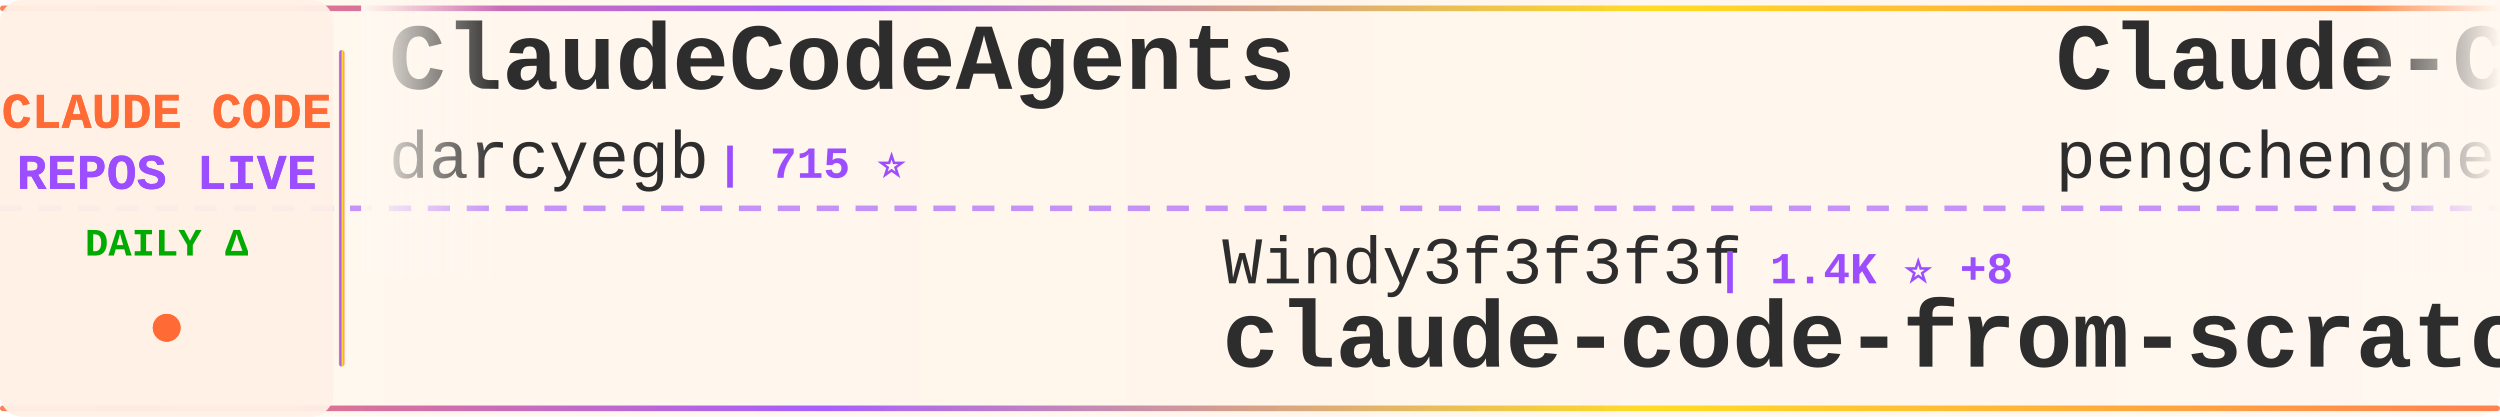
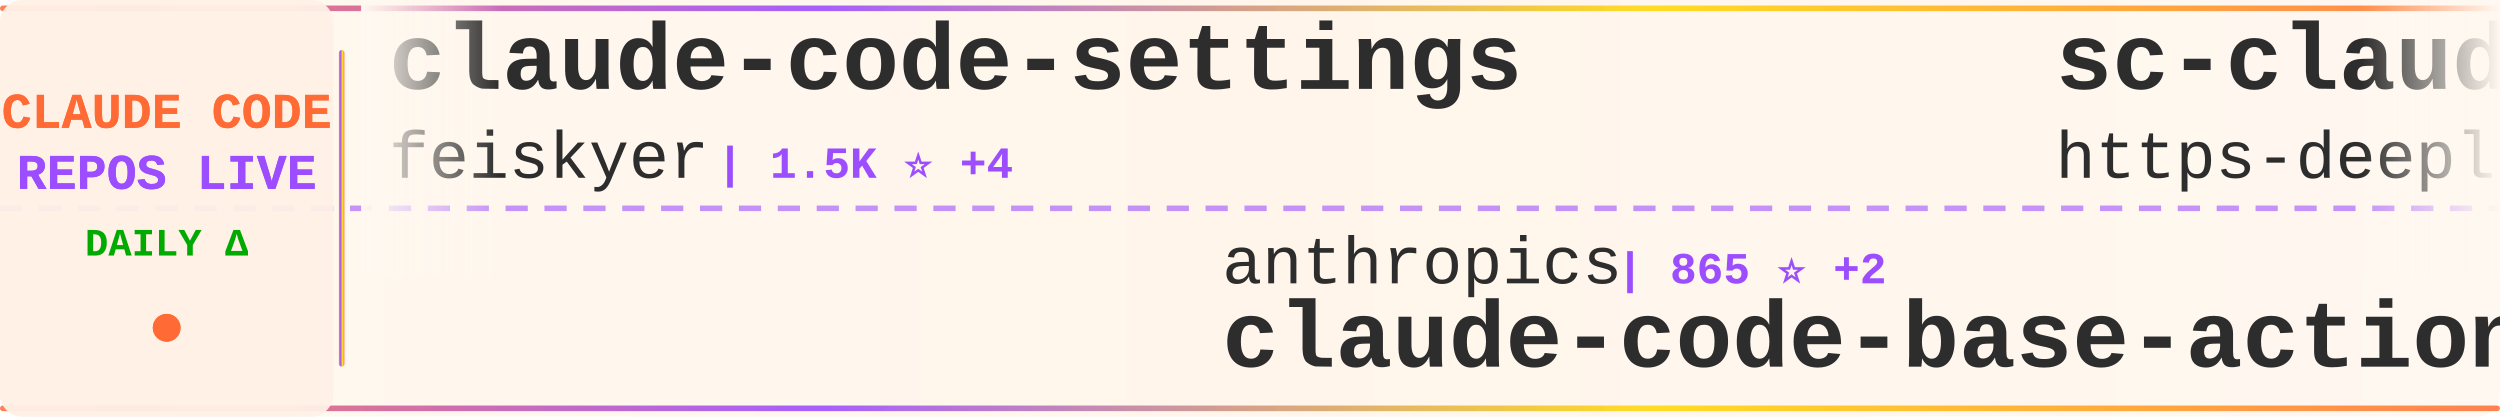
<svg xmlns="http://www.w3.org/2000/svg" width="900" height="150">
  <defs>
    <linearGradient id="tickerBg" x1="0%" y1="0%" x2="100%" y2="0%">
      <stop offset="0%" style="stop-color:#fff8f0;stop-opacity:0.98" />
      <stop offset="50%" style="stop-color:#fff5eb;stop-opacity:1" />
      <stop offset="100%" style="stop-color:#fff8f0;stop-opacity:0.98" />
    </linearGradient>
    <linearGradient id="borderGrad" x1="0%" y1="0%" x2="100%" y2="0%">
      <stop offset="0%" style="stop-color:#FF6B35;stop-opacity:0.85">
        <animate attributeName="stop-opacity" values="0.85;1;0.85" dur="2s" repeatCount="indefinite" />
      </stop>
      <stop offset="33%" style="stop-color:#9C4EFF;stop-opacity:0.9">
        <animate attributeName="stop-opacity" values="0.9;1;0.9" dur="2.2s" repeatCount="indefinite" />
      </stop>
      <stop offset="66%" style="stop-color:#FFD700;stop-opacity:0.85">
        <animate attributeName="stop-opacity" values="0.85;1;0.85" dur="1.8s" repeatCount="indefinite" />
      </stop>
      <stop offset="100%" style="stop-color:#FF6B35;stop-opacity:0.85">
        <animate attributeName="stop-opacity" values="0.85;1;0.85" dur="2s" repeatCount="indefinite" />
      </stop>
    </linearGradient>
    <filter id="textGlow">
      <feGaussianBlur stdDeviation="0.15" result="coloredBlur" />
      <feMerge>
        <feMergeNode in="coloredBlur" />
        <feMergeNode in="SourceGraphic" />
      </feMerge>
    </filter>
    <filter id="metricGlow">
      <feGaussianBlur stdDeviation="0.2" result="coloredBlur" />
      <feMerge>
        <feMergeNode in="coloredBlur" />
        <feMergeNode in="SourceGraphic" />
      </feMerge>
    </filter>
    <linearGradient id="leftFade" x1="0%" y1="0%" x2="100%" y2="0%">
      <stop offset="0%" style="stop-color:#fff8f0;stop-opacity:1" />
      <stop offset="100%" style="stop-color:#fff8f0;stop-opacity:0" />
    </linearGradient>
    <linearGradient id="rightFade" x1="0%" y1="0%" x2="100%" y2="0%">
      <stop offset="0%" style="stop-color:#fff8f0;stop-opacity:0" />
      <stop offset="100%" style="stop-color:#fff8f0;stop-opacity:1" />
    </linearGradient>
  </defs>
  <rect width="900" height="150" fill="url(#tickerBg)" rx="8" />
  <rect x="0" y="2" width="900" height="2" fill="url(#borderGrad)" rx="1" />
  <rect x="0" y="146" width="900" height="2" fill="url(#borderGrad)" rx="1" />
  <line x1="0" y1="75" x2="900" y2="75" stroke="#9C4EFF" stroke-width="2" stroke-dasharray="8 6" opacity="0.6" />
  <rect x="0" y="0" width="120" height="150" fill="#fff0e6" opacity="0.95" rx="8" />
  <text x="60" y="46" font-family="'Courier New', monospace" font-size="18" font-weight="bold" fill="#FF6B35" text-anchor="middle" filter="url(#textGlow)">
    CLAUDE CODE
  </text>
  <text x="60" y="68" font-family="'Courier New', monospace" font-size="18" font-weight="bold" fill="#9C4EFF" text-anchor="middle" filter="url(#textGlow)">
    REPOS LIVE
  </text>
  <text x="60" y="92" font-family="'Courier New', monospace" font-size="14" font-weight="bold" fill="#00aa00" text-anchor="middle">
    DAILY Δ
  </text>
  <circle cx="60" cy="118" r="5" fill="#FF6B35" filter="url(#metricGlow)">
    <animate attributeName="r" values="4;6;4" dur="1.5s" repeatCount="indefinite" />
    <animate attributeName="opacity" values="0.6;1;0.6" dur="1.5s" repeatCount="indefinite" />
  </circle>
  <rect x="122" y="18" width="2" height="114" fill="url(#borderGrad)" rx="1" />
  <clipPath id="tickerClip">
    <rect x="130" y="0" width="770" height="150" />
  </clipPath>
  <g clip-path="url(#tickerClip)">
    <g id="tickerItems">
      <animateTransform attributeName="transform" attributeType="XML" type="translate" from="0 0" to="-3000 0" dur="54s" repeatCount="indefinite" />
      <g transform="translate(0, 0)">
-         <text x="140" y="32" font-family="'Courier New', monospace" font-size="34" font-weight="bold" fill="#2d2d2d">ClaudeCodeAgents</text>
-         <text x="140" y="64" font-family="'Courier New', monospace" font-size="24" font-weight="normal" fill="#2d2d2d" opacity="1.0">darcyegb</text>
-         <text x="258" y="64" font-family="'Courier New', monospace" font-size="16" font-weight="bold" fill="#9C4EFF"> | 715 ⭐</text>
+         <text x="140" y="32" font-family="'Courier New', monospace" font-size="34" font-weight="bold" fill="#2d2d2d">claude-code-settings</text>
+         <text x="140" y="64" font-family="'Courier New', monospace" font-size="24" font-weight="normal" fill="#2d2d2d" opacity="1.0">feiskyer</text>
+         <text x="258" y="64" font-family="'Courier New', monospace" font-size="16" font-weight="bold" fill="#9C4EFF"> | 1.5K ⭐ +4</text>
      </g>
      <g transform="translate(300, 0)">
-         <text x="140" y="102" font-family="'Courier New', monospace" font-size="24" font-weight="normal" fill="#2d2d2d" opacity="1.0">Windy3f3f3f3f</text>
-         <text x="318" y="102" font-family="'Courier New', monospace" font-size="16" font-weight="bold" fill="#9C4EFF"> | 1.4K ⭐ +8</text>
-         <text x="140" y="132" font-family="'Courier New', monospace" font-size="34" font-weight="bold" fill="#2d2d2d">claude-code-from-scratch</text>
+         <text x="140" y="102" font-family="'Courier New', monospace" font-size="24" font-weight="normal" fill="#2d2d2d" opacity="1.0">anthropics</text>
+         <text x="282" y="102" font-family="'Courier New', monospace" font-size="16" font-weight="bold" fill="#9C4EFF"> | 865 ⭐ +2</text>
+         <text x="140" y="132" font-family="'Courier New', monospace" font-size="34" font-weight="bold" fill="#2d2d2d">claude-code-base-action</text>
      </g>
      <g transform="translate(600, 0)">
-         <text x="140" y="32" font-family="'Courier New', monospace" font-size="34" font-weight="bold" fill="#2d2d2d">Claude-Code</text>
-         <text x="140" y="64" font-family="'Courier New', monospace" font-size="24" font-weight="normal" fill="#2d2d2d" opacity="1.0">pengchengneo</text>
-         <text x="306" y="64" font-family="'Courier New', monospace" font-size="16" font-weight="bold" fill="#9C4EFF"> | 1.5K ⭐ +3</text>
+         <text x="140" y="32" font-family="'Courier New', monospace" font-size="34" font-weight="bold" fill="#2d2d2d">sc-claude-code-files</text>
+         <text x="140" y="64" font-family="'Courier New', monospace" font-size="24" font-weight="normal" fill="#2d2d2d" opacity="1.0">https-deeplearning-ai</text>
+         <text x="414" y="64" font-family="'Courier New', monospace" font-size="16" font-weight="bold" fill="#9C4EFF"> | 523 ⭐</text>
      </g>
      <g transform="translate(900, 0)">
-         <text x="140" y="102" font-family="'Courier New', monospace" font-size="24" font-weight="normal" fill="#2d2d2d" opacity="1.0">JrCx7scC</text>
-         <text x="258" y="102" font-family="'Courier New', monospace" font-size="16" font-weight="bold" fill="#9C4EFF"> | 370 ⭐</text>
-         <text x="140" y="132" font-family="'Courier New', monospace" font-size="34" font-weight="bold" fill="#2d2d2d">claude-code-source</text>
+         <text x="140" y="102" font-family="'Courier New', monospace" font-size="24" font-weight="normal" fill="#2d2d2d" opacity="1.0">anthropics</text>
+         <text x="282" y="102" font-family="'Courier New', monospace" font-size="16" font-weight="bold" fill="#9C4EFF"> | 147.2K ⭐ +315</text>
+         <text x="140" y="132" font-family="'Courier New', monospace" font-size="34" font-weight="bold" fill="#2d2d2d">skills</text>
      </g>
      <g transform="translate(1200, 0)">
-         <text x="140" y="32" font-family="'Courier New', monospace" font-size="34" font-weight="bold" fill="#2d2d2d">claude-code-local</text>
-         <text x="140" y="64" font-family="'Courier New', monospace" font-size="24" font-weight="normal" fill="#2d2d2d" opacity="1.0">nicedreamzapp</text>
-         <text x="318" y="64" font-family="'Courier New', monospace" font-size="16" font-weight="bold" fill="#9C4EFF"> | 2.7K ⭐ +5</text>
+         <text x="140" y="32" font-family="'Courier New', monospace" font-size="34" font-weight="bold" fill="#2d2d2d">claude-code-webui</text>
+         <text x="140" y="64" font-family="'Courier New', monospace" font-size="24" font-weight="normal" fill="#2d2d2d" opacity="1.0">sugyan</text>
+         <text x="234" y="64" font-family="'Courier New', monospace" font-size="16" font-weight="bold" fill="#9C4EFF"> | 1.1K ⭐</text>
      </g>
      <g transform="translate(1500, 0)">
-         <text x="140" y="102" font-family="'Courier New', monospace" font-size="24" font-weight="normal" fill="#2d2d2d" opacity="1.0">davila7</text>
-         <text x="246" y="102" font-family="'Courier New', monospace" font-size="16" font-weight="bold" fill="#9C4EFF"> | 27.8K ⭐ +18</text>
-         <text x="140" y="132" font-family="'Courier New', monospace" font-size="34" font-weight="bold" fill="#2d2d2d">claude-code-templates</text>
+         <text x="140" y="102" font-family="'Courier New', monospace" font-size="24" font-weight="normal" fill="#2d2d2d" opacity="1.0">SeemSeam</text>
+         <text x="258" y="102" font-family="'Courier New', monospace" font-size="16" font-weight="bold" fill="#9C4EFF"> | 2.9K ⭐ +7</text>
+         <text x="140" y="132" font-family="'Courier New', monospace" font-size="34" font-weight="bold" fill="#2d2d2d">claude_codex_bridge</text>
      </g>
      <g transform="translate(1800, 0)">
-         <text x="140" y="32" font-family="'Courier New', monospace" font-size="34" font-weight="bold" fill="#2d2d2d">oh-my-claudecode</text>
-         <text x="140" y="64" font-family="'Courier New', monospace" font-size="24" font-weight="normal" fill="#2d2d2d" opacity="1.0">Yeachan-Heo</text>
-         <text x="294" y="64" font-family="'Courier New', monospace" font-size="16" font-weight="bold" fill="#9C4EFF"> | 35.9K ⭐ +52</text>
-       </g>
-       <g transform="translate(2100, 0)">
-         <text x="140" y="102" font-family="'Courier New', monospace" font-size="24" font-weight="normal" fill="#2d2d2d" opacity="1.0">Chachamaru127</text>
-         <text x="318" y="102" font-family="'Courier New', monospace" font-size="16" font-weight="bold" fill="#9C4EFF"> | 2.6K ⭐ +9</text>
-         <text x="140" y="132" font-family="'Courier New', monospace" font-size="34" font-weight="bold" fill="#2d2d2d">claude-code-harness</text>
-       </g>
-       <g transform="translate(2400, 0)">
        <text x="140" y="32" font-family="'Courier New', monospace" font-size="34" font-weight="bold" fill="#2d2d2d">claude-code-source</text>
        <text x="140" y="64" font-family="'Courier New', monospace" font-size="24" font-weight="normal" fill="#2d2d2d" opacity="1.0">AprilNEA</text>
        <text x="258" y="64" font-family="'Courier New', monospace" font-size="16" font-weight="bold" fill="#9C4EFF"> | 384 ⭐ +1</text>
      </g>
+       <g transform="translate(2100, 0)">
+         <text x="140" y="102" font-family="'Courier New', monospace" font-size="24" font-weight="normal" fill="#2d2d2d" opacity="1.0">KPR111</text>
+         <text x="234" y="102" font-family="'Courier New', monospace" font-size="16" font-weight="bold" fill="#9C4EFF"> | 18 ⭐</text>
+         <text x="140" y="132" font-family="'Courier New', monospace" font-size="34" font-weight="bold" fill="#2d2d2d">Claude-Code</text>
+       </g>
+       <g transform="translate(2400, 0)">
+         <text x="140" y="32" font-family="'Courier New', monospace" font-size="34" font-weight="bold" fill="#2d2d2d">claude-code-my-workflow</text>
+         <text x="140" y="64" font-family="'Courier New', monospace" font-size="24" font-weight="normal" fill="#2d2d2d" opacity="1.0">pedrohcgs</text>
+         <text x="270" y="64" font-family="'Courier New', monospace" font-size="16" font-weight="bold" fill="#9C4EFF"> | 1.2K ⭐ +5</text>
+       </g>
      <g transform="translate(2700, 0)">
-         <text x="140" y="102" font-family="'Courier New', monospace" font-size="24" font-weight="normal" fill="#2d2d2d" opacity="1.0">huangserva</text>
-         <text x="282" y="102" font-family="'Courier New', monospace" font-size="16" font-weight="bold" fill="#9C4EFF"> | 598 ⭐ +1</text>
-         <text x="140" y="132" font-family="'Courier New', monospace" font-size="34" font-weight="bold" fill="#2d2d2d">claude-code-cli</text>
+         <text x="140" y="102" font-family="'Courier New', monospace" font-size="24" font-weight="normal" fill="#2d2d2d" opacity="1.0">ding113</text>
+         <text x="246" y="102" font-family="'Courier New', monospace" font-size="16" font-weight="bold" fill="#9C4EFF"> | 3.0K ⭐ +9</text>
+         <text x="140" y="132" font-family="'Courier New', monospace" font-size="34" font-weight="bold" fill="#2d2d2d">claude-code-hub</text>
      </g>
      <g transform="translate(3000, 0)">
-         <text x="140" y="32" font-family="'Courier New', monospace" font-size="34" font-weight="bold" fill="#2d2d2d">ClaudeCodeAgents</text>
-         <text x="140" y="64" font-family="'Courier New', monospace" font-size="24" font-weight="normal" fill="#2d2d2d" opacity="1.0">darcyegb</text>
-         <text x="258" y="64" font-family="'Courier New', monospace" font-size="16" font-weight="bold" fill="#9C4EFF"> | 715 ⭐</text>
+         <text x="140" y="32" font-family="'Courier New', monospace" font-size="34" font-weight="bold" fill="#2d2d2d">claude-code-settings</text>
+         <text x="140" y="64" font-family="'Courier New', monospace" font-size="24" font-weight="normal" fill="#2d2d2d" opacity="1.0">feiskyer</text>
+         <text x="258" y="64" font-family="'Courier New', monospace" font-size="16" font-weight="bold" fill="#9C4EFF"> | 1.5K ⭐ +4</text>
      </g>
      <g transform="translate(3300, 0)">
-         <text x="140" y="102" font-family="'Courier New', monospace" font-size="24" font-weight="normal" fill="#2d2d2d" opacity="1.0">Windy3f3f3f3f</text>
-         <text x="318" y="102" font-family="'Courier New', monospace" font-size="16" font-weight="bold" fill="#9C4EFF"> | 1.4K ⭐ +8</text>
-         <text x="140" y="132" font-family="'Courier New', monospace" font-size="34" font-weight="bold" fill="#2d2d2d">claude-code-from-scratch</text>
+         <text x="140" y="102" font-family="'Courier New', monospace" font-size="24" font-weight="normal" fill="#2d2d2d" opacity="1.0">anthropics</text>
+         <text x="282" y="102" font-family="'Courier New', monospace" font-size="16" font-weight="bold" fill="#9C4EFF"> | 865 ⭐ +2</text>
+         <text x="140" y="132" font-family="'Courier New', monospace" font-size="34" font-weight="bold" fill="#2d2d2d">claude-code-base-action</text>
      </g>
      <g transform="translate(3600, 0)">
-         <text x="140" y="32" font-family="'Courier New', monospace" font-size="34" font-weight="bold" fill="#2d2d2d">Claude-Code</text>
-         <text x="140" y="64" font-family="'Courier New', monospace" font-size="24" font-weight="normal" fill="#2d2d2d" opacity="1.0">pengchengneo</text>
-         <text x="306" y="64" font-family="'Courier New', monospace" font-size="16" font-weight="bold" fill="#9C4EFF"> | 1.5K ⭐ +3</text>
+         <text x="140" y="32" font-family="'Courier New', monospace" font-size="34" font-weight="bold" fill="#2d2d2d">sc-claude-code-files</text>
+         <text x="140" y="64" font-family="'Courier New', monospace" font-size="24" font-weight="normal" fill="#2d2d2d" opacity="1.0">https-deeplearning-ai</text>
+         <text x="414" y="64" font-family="'Courier New', monospace" font-size="16" font-weight="bold" fill="#9C4EFF"> | 523 ⭐</text>
      </g>
      <g transform="translate(3900, 0)">
-         <text x="140" y="102" font-family="'Courier New', monospace" font-size="24" font-weight="normal" fill="#2d2d2d" opacity="1.0">JrCx7scC</text>
-         <text x="258" y="102" font-family="'Courier New', monospace" font-size="16" font-weight="bold" fill="#9C4EFF"> | 370 ⭐</text>
-         <text x="140" y="132" font-family="'Courier New', monospace" font-size="34" font-weight="bold" fill="#2d2d2d">claude-code-source</text>
+         <text x="140" y="102" font-family="'Courier New', monospace" font-size="24" font-weight="normal" fill="#2d2d2d" opacity="1.0">anthropics</text>
+         <text x="282" y="102" font-family="'Courier New', monospace" font-size="16" font-weight="bold" fill="#9C4EFF"> | 147.2K ⭐ +315</text>
+         <text x="140" y="132" font-family="'Courier New', monospace" font-size="34" font-weight="bold" fill="#2d2d2d">skills</text>
      </g>
    </g>
  </g>
  <rect x="130" y="0" width="50" height="100" fill="url(#leftFade)" />
  <rect x="850" y="0" width="50" height="100" fill="url(#rightFade)" />
</svg>
